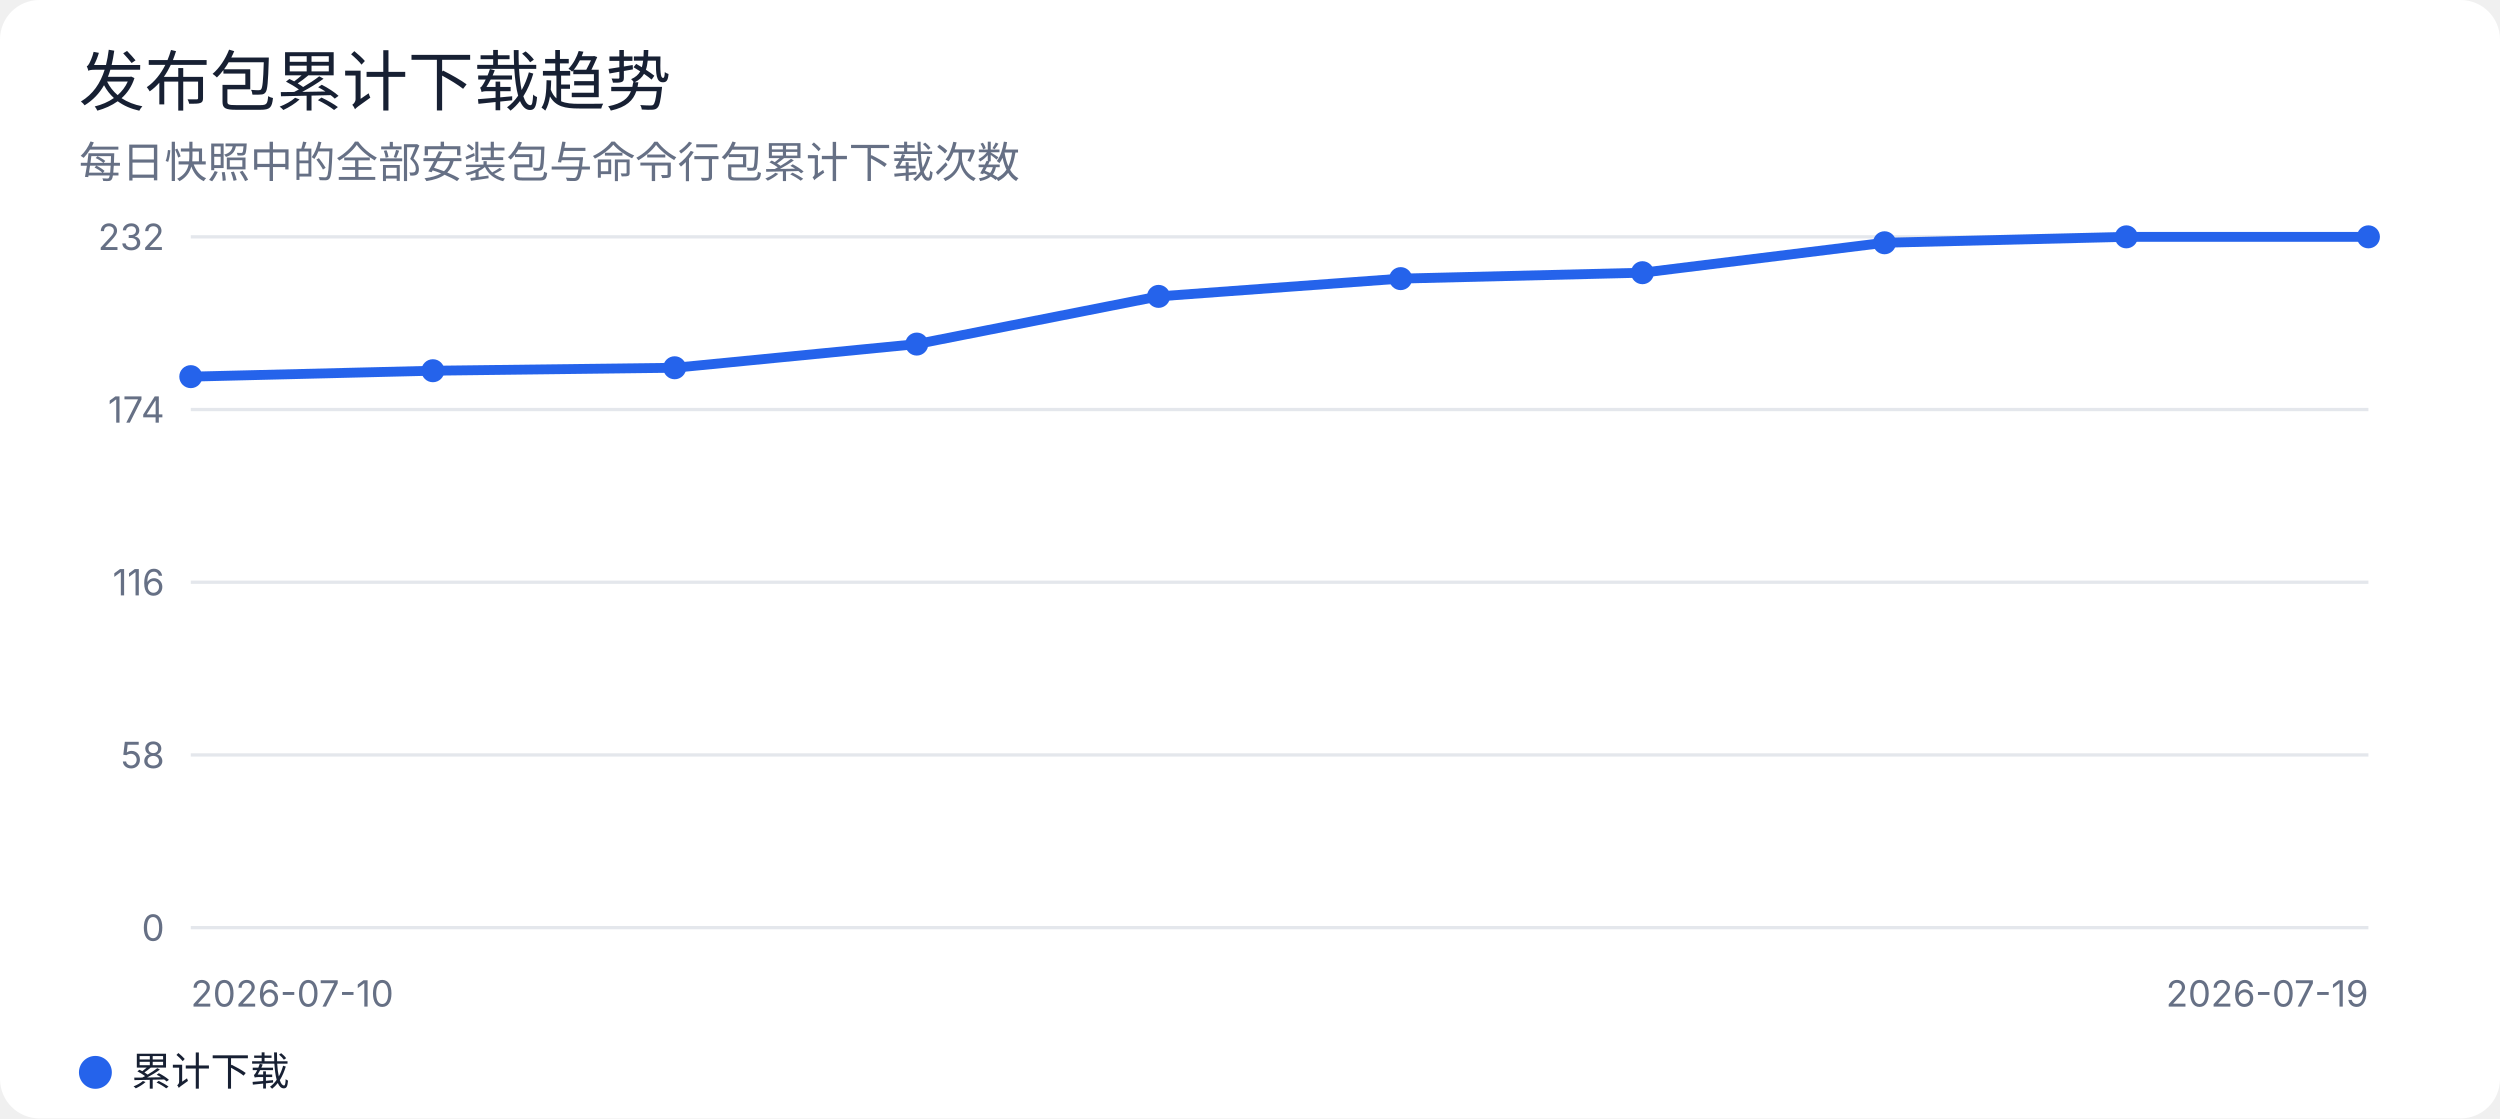
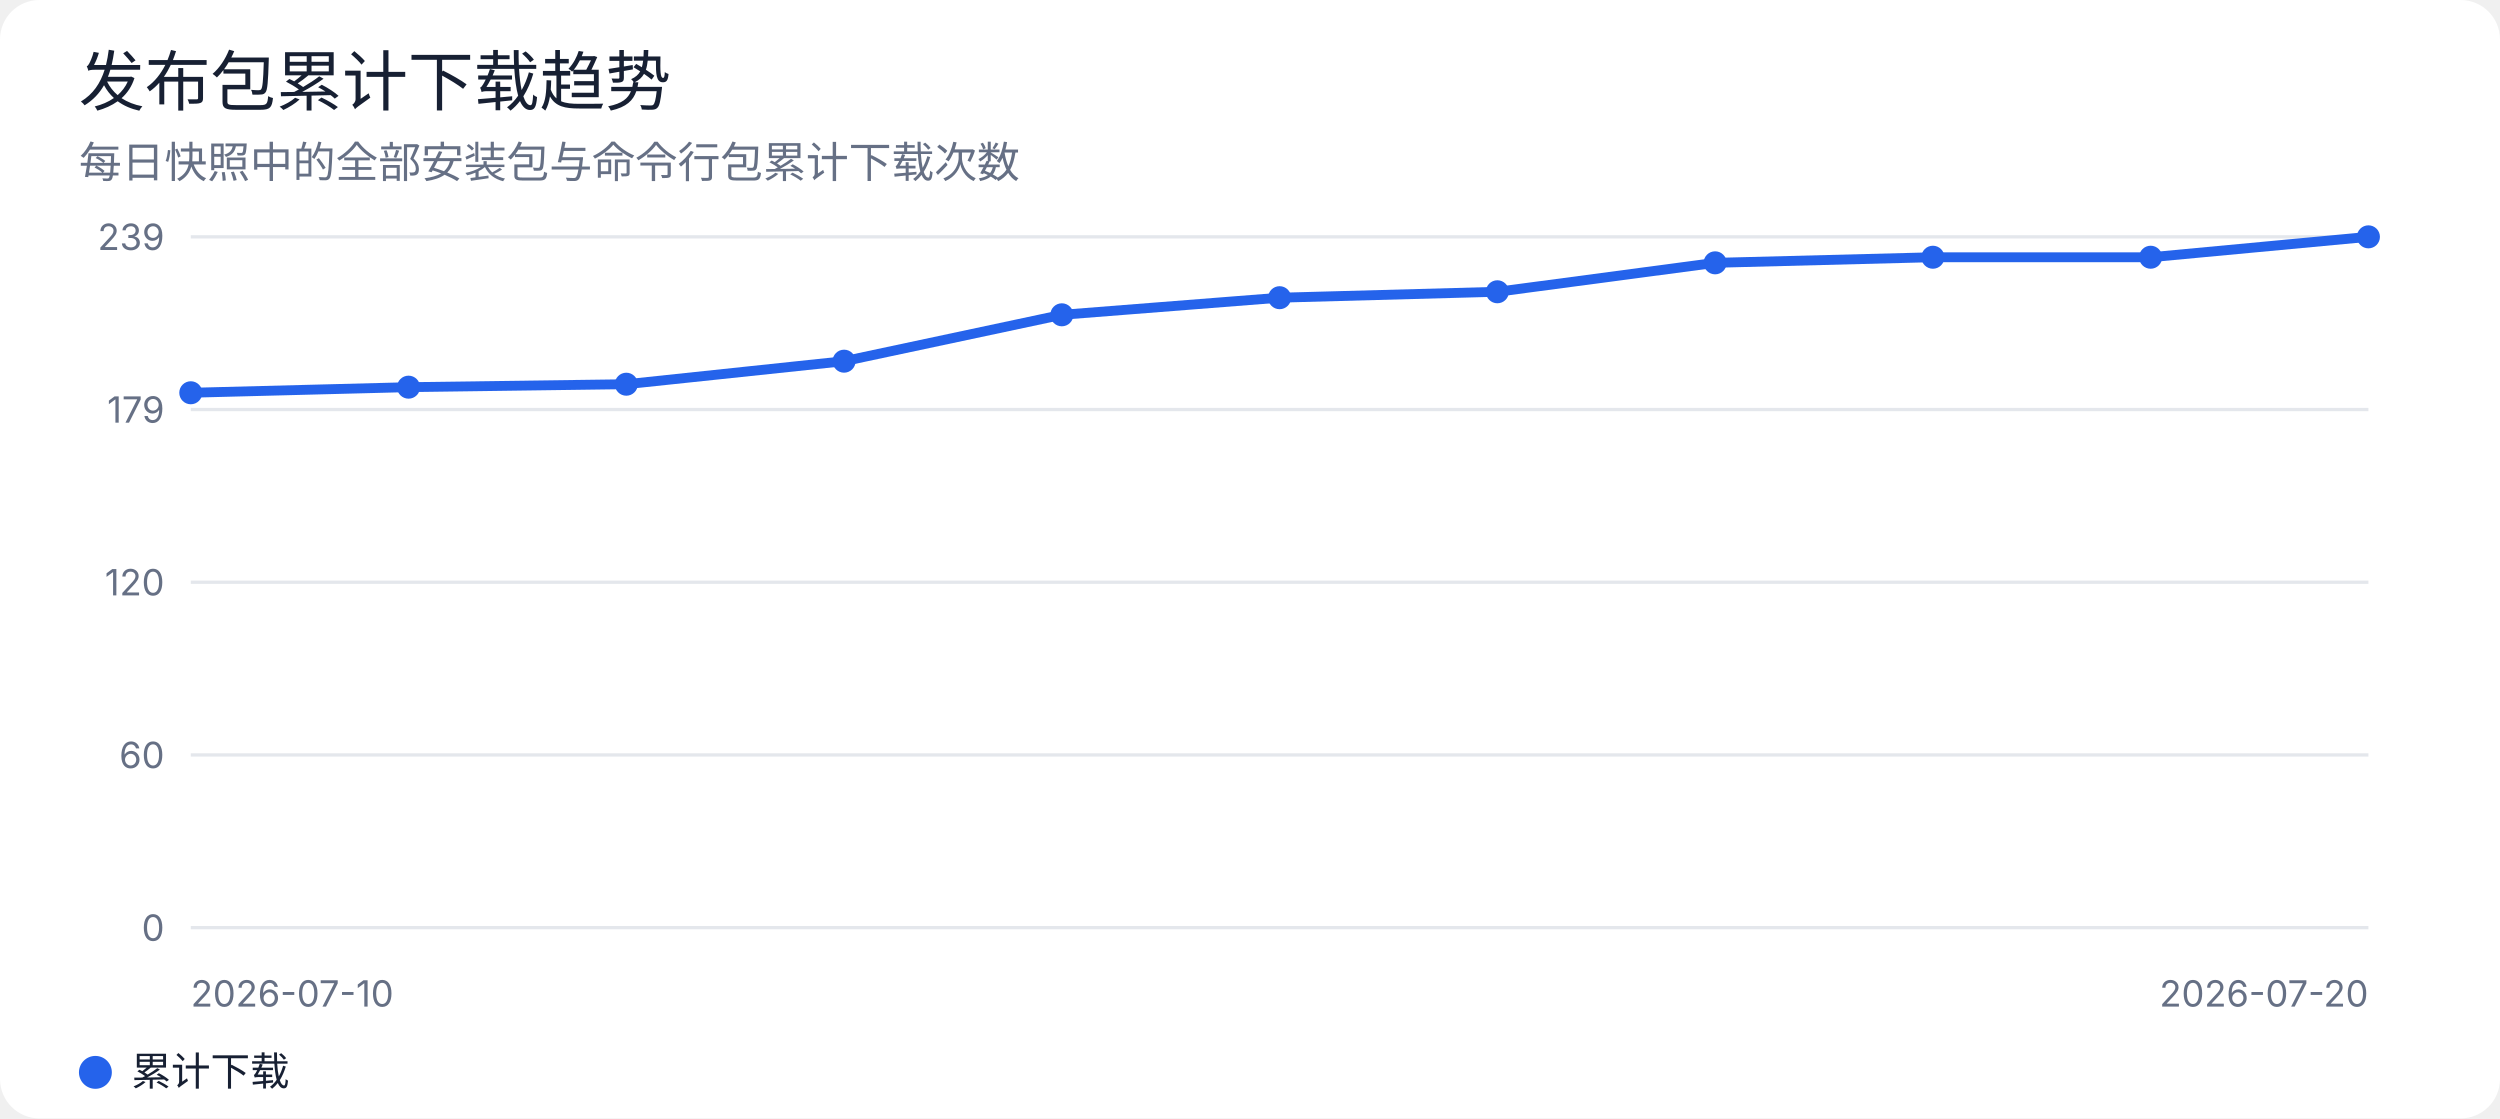
<svg xmlns="http://www.w3.org/2000/svg" width="760" height="340" viewBox="0 0 760 340" role="img" aria-labelledby="title desc">
  <rect width="100%" height="100%" rx="12" fill="#ffffff" />
  <style>
text { font-family: -apple-system, BlinkMacSystemFont, "Segoe UI", sans-serif; fill: #172033; }
.muted { fill: #667085; }
.grid { stroke: #e4e7ec; stroke-width: 1; }
@media (prefers-color-scheme: dark) {
  rect:first-of-type { fill: #0d1117; }
  text { fill: #e6edf3; }
  .muted { fill: #9da7b3; }
  .grid { stroke: #30363d; }
}
</style>
  <text x="24" y="32" font-size="20" font-weight="500">发布包累计下载趋势</text>
  <text x="24" y="54" class="muted" font-size="13">每日快照中的全部安装包与命令行包累计下载次数</text>
  <line class="grid" x1="58" y1="72.0" x2="720" y2="72.0" />
-   <text x="50" y="76.0" text-anchor="end" class="muted" font-size="11">232</text>
+   <text x="50" y="76.0" text-anchor="end" class="muted" font-size="11">239</text>
  <line class="grid" x1="58" y1="124.5" x2="720" y2="124.5" />
-   <text x="50" y="128.5" text-anchor="end" class="muted" font-size="11">174</text>
+   <text x="50" y="128.5" text-anchor="end" class="muted" font-size="11">179</text>
  <line class="grid" x1="58" y1="177.0" x2="720" y2="177.0" />
-   <text x="50" y="181.0" text-anchor="end" class="muted" font-size="11">116</text>
+   <text x="50" y="181.0" text-anchor="end" class="muted" font-size="11">120</text>
  <line class="grid" x1="58" y1="229.5" x2="720" y2="229.5" />
-   <text x="50" y="233.5" text-anchor="end" class="muted" font-size="11">58</text>
+   <text x="50" y="233.5" text-anchor="end" class="muted" font-size="11">60</text>
  <line class="grid" x1="58" y1="282.0" x2="720" y2="282.0" />
  <text x="50" y="286.0" text-anchor="end" class="muted" font-size="11">0</text>
-   <polyline points="58.0,114.5 131.6,112.7 205.1,111.8 278.7,104.6 352.2,90.1 425.8,84.7 499.3,82.9 572.9,73.8 646.4,72.0 720.0,72.0" fill="none" stroke="#2563eb" stroke-width="3" stroke-linejoin="round" stroke-linecap="round" />
-   <circle cx="58.0" cy="114.5" r="3.5" fill="#2563eb" />
-   <circle cx="131.6" cy="112.7" r="3.5" fill="#2563eb" />
-   <circle cx="205.1" cy="111.8" r="3.5" fill="#2563eb" />
-   <circle cx="278.7" cy="104.6" r="3.5" fill="#2563eb" />
-   <circle cx="352.2" cy="90.1" r="3.5" fill="#2563eb" />
-   <circle cx="425.8" cy="84.7" r="3.5" fill="#2563eb" />
-   <circle cx="499.3" cy="82.9" r="3.5" fill="#2563eb" />
-   <circle cx="572.9" cy="73.8" r="3.5" fill="#2563eb" />
-   <circle cx="646.4" cy="72.0" r="3.5" fill="#2563eb" />
+   <polyline points="58.0,119.4 124.2,117.7 190.4,116.8 256.6,109.8 322.8,95.7 389.0,90.5 455.2,88.7 521.4,79.9 587.6,78.2 653.8,78.2 720.0,72.0" fill="none" stroke="#2563eb" stroke-width="3" stroke-linejoin="round" stroke-linecap="round" />
+   <circle cx="58.0" cy="119.4" r="3.5" fill="#2563eb" />
+   <circle cx="124.2" cy="117.7" r="3.5" fill="#2563eb" />
+   <circle cx="190.4" cy="116.8" r="3.5" fill="#2563eb" />
+   <circle cx="256.6" cy="109.8" r="3.5" fill="#2563eb" />
+   <circle cx="322.8" cy="95.7" r="3.5" fill="#2563eb" />
+   <circle cx="389.0" cy="90.5" r="3.5" fill="#2563eb" />
+   <circle cx="455.2" cy="88.7" r="3.5" fill="#2563eb" />
+   <circle cx="521.4" cy="79.9" r="3.5" fill="#2563eb" />
+   <circle cx="587.6" cy="78.2" r="3.5" fill="#2563eb" />
+   <circle cx="653.8" cy="78.2" r="3.5" fill="#2563eb" />
  <circle cx="720.0" cy="72.0" r="3.5" fill="#2563eb" />
  <text x="58" y="306" class="muted" font-size="11">2026-07-10</text>
-   <text x="720" y="306" text-anchor="end" class="muted" font-size="11">2026-07-19</text>
+   <text x="720" y="306" text-anchor="end" class="muted" font-size="11">2026-07-20</text>
  <circle cx="29" cy="326" r="5" fill="#2563eb" />
  <text x="40" y="330" font-size="12">累计下载</text>
</svg>
